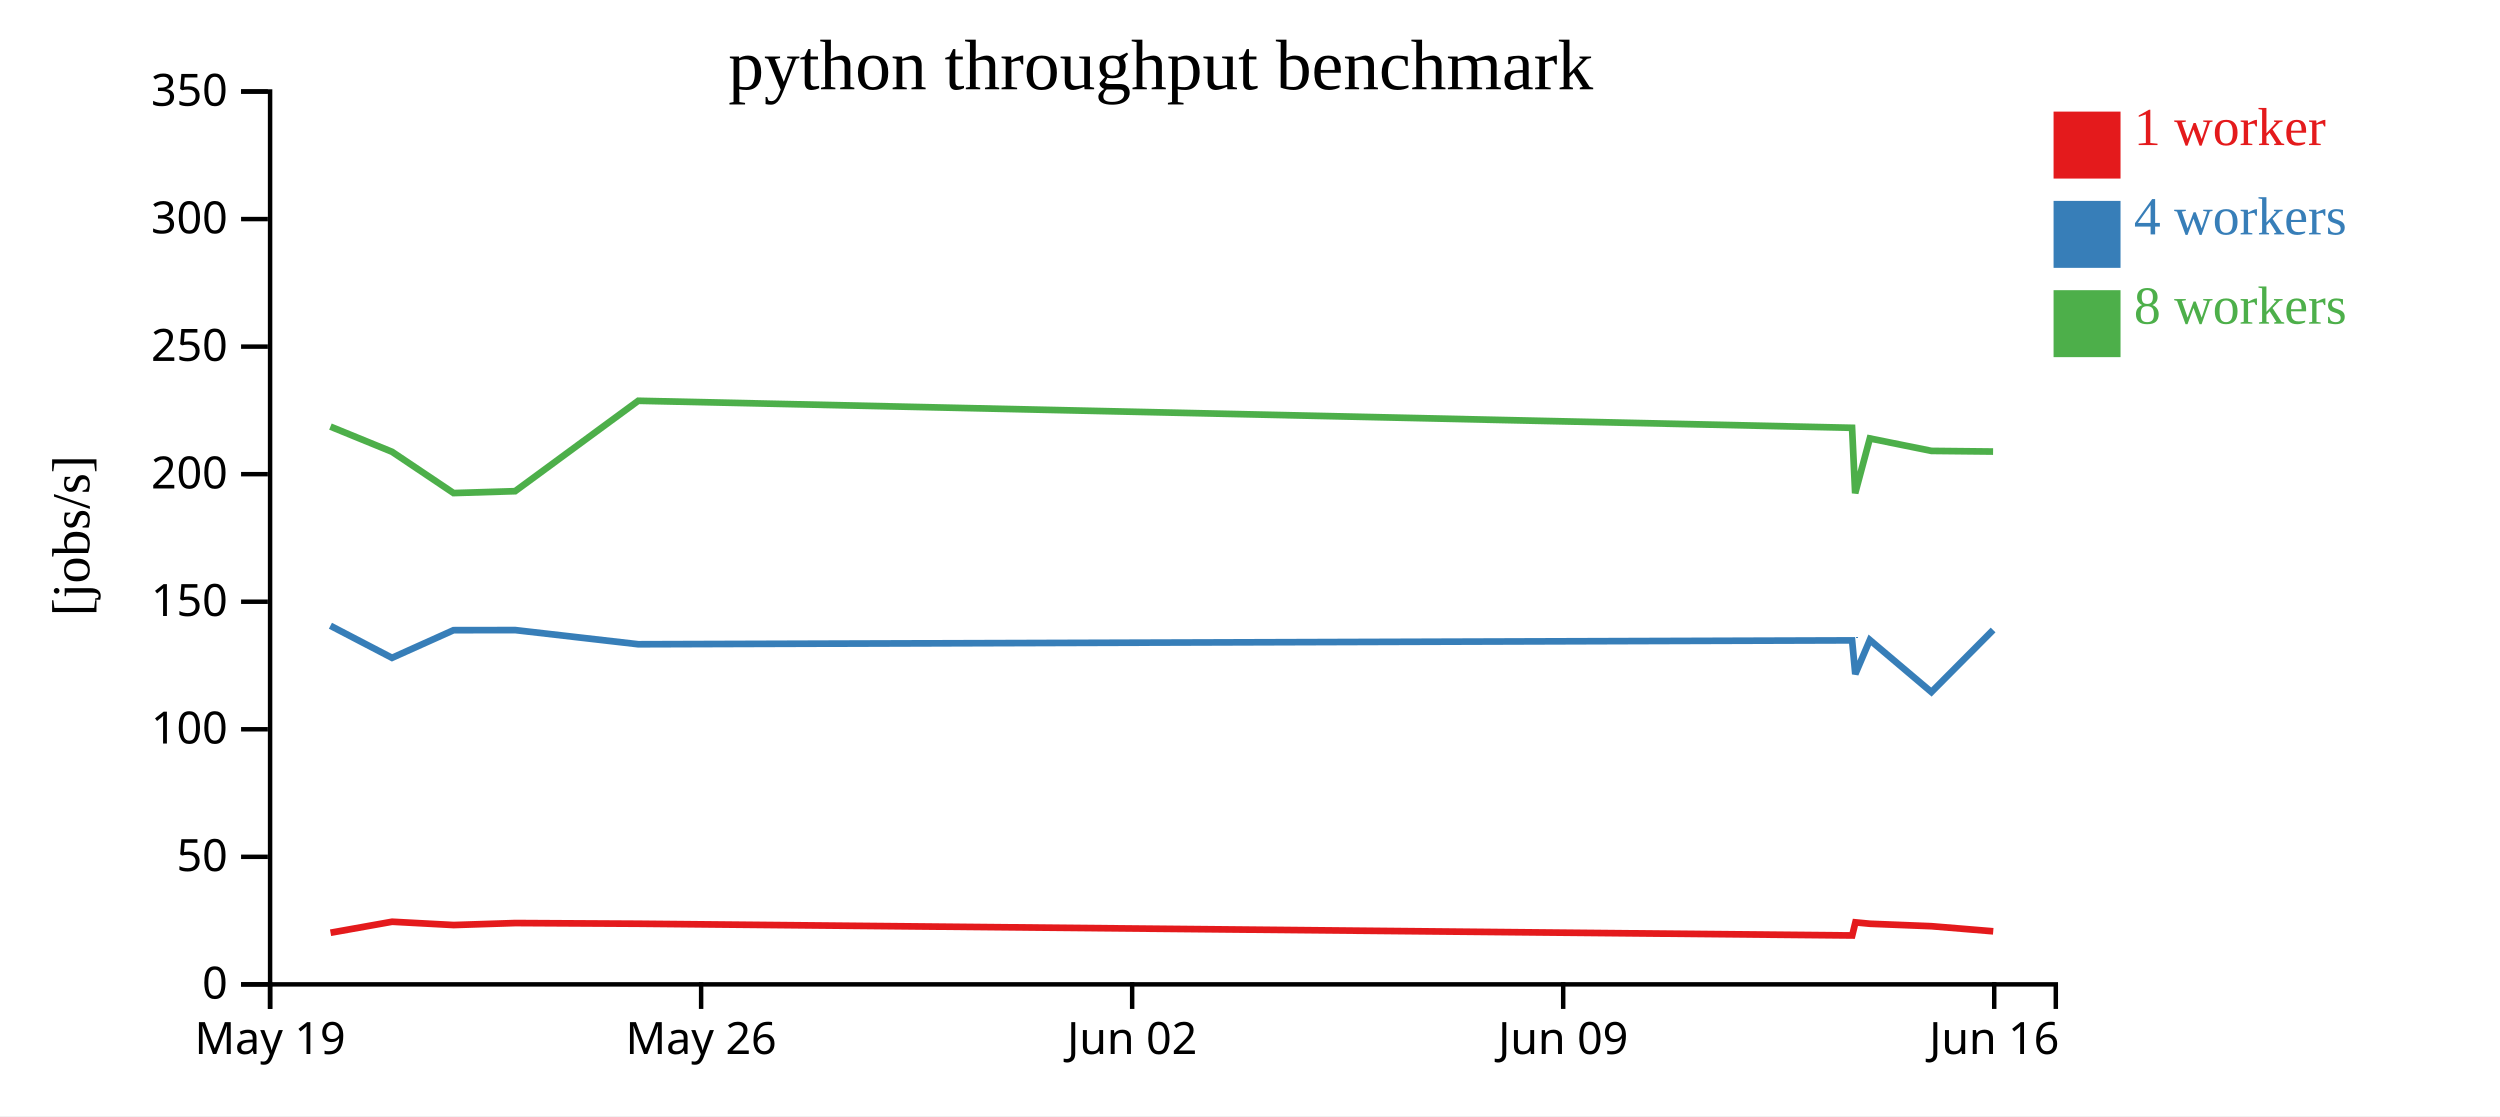
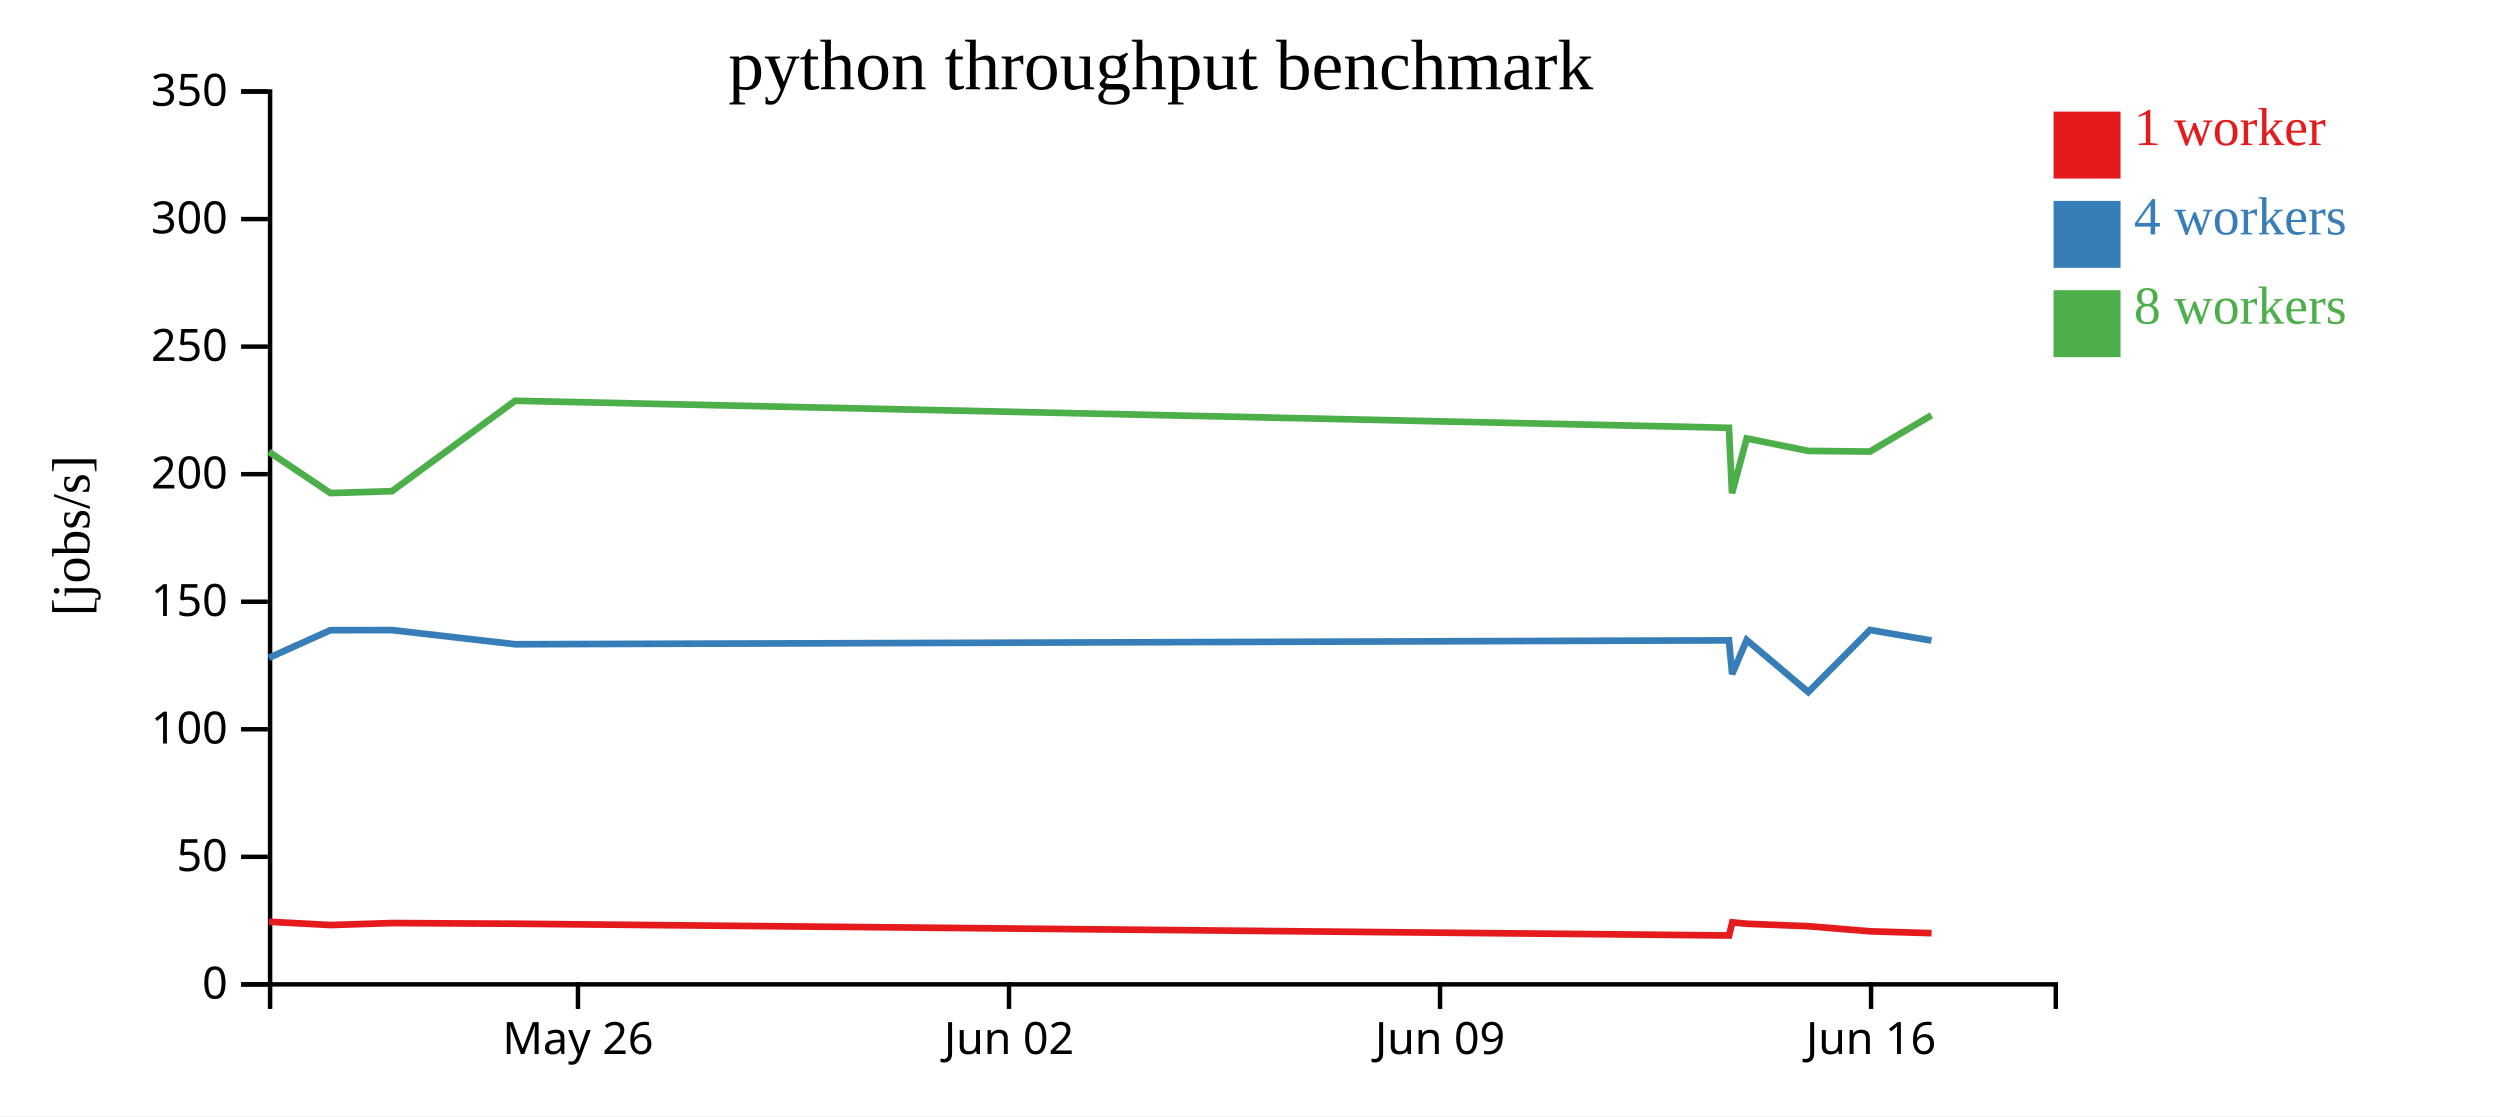
<svg xmlns="http://www.w3.org/2000/svg" width="560" height="250">
  <rect width="100%" height="100%" fill="white" />
  <g transform="translate(60,20)">
    <g transform="translate(0,200)" fill="none" font-size="10" font-family="sans-serif" text-anchor="middle">
      <path class="domain" stroke="currentColor" d="M0.5,6V0.5H400.5V6" />
-       <g class="tick" opacity="1" transform="translate(0.5,0)">
-         <line stroke="currentColor" y2="6" />
-         <text fill="currentColor" y="9" dy="0.71em">May 19</text>
-       </g>
-       <g class="tick" opacity="1" transform="translate(97.05172,0)">
+       <g class="tick" opacity="1" transform="translate(69.46552,0)">
        <line stroke="currentColor" y2="6" />
        <text fill="currentColor" y="9" dy="0.71em">May 26</text>
      </g>
-       <g class="tick" opacity="1" transform="translate(193.6034,0)">
+       <g class="tick" opacity="1" transform="translate(166.0172,0)">
        <line stroke="currentColor" y2="6" />
        <text fill="currentColor" y="9" dy="0.71em">Jun 02</text>
      </g>
-       <g class="tick" opacity="1" transform="translate(290.1552,0)">
+       <g class="tick" opacity="1" transform="translate(262.569,0)">
        <line stroke="currentColor" y2="6" />
        <text fill="currentColor" y="9" dy="0.71em">Jun 09</text>
      </g>
-       <g class="tick" opacity="1" transform="translate(386.7069,0)">
+       <g class="tick" opacity="1" transform="translate(359.1207,0)">
        <line stroke="currentColor" y2="6" />
        <text fill="currentColor" y="9" dy="0.71em">Jun 16</text>
      </g>
    </g>
    <g fill="none" font-size="10" font-family="sans-serif" text-anchor="end">
      <path class="domain" stroke="currentColor" d="M-6,200.5H0.5V0.5H-6" />
      <g class="tick" opacity="1" transform="translate(0,200.5)">
        <line stroke="currentColor" x2="-6" />
        <text fill="currentColor" x="-9" dy="0.32em">0</text>
      </g>
      <g class="tick" opacity="1" transform="translate(0,171.9286)">
        <line stroke="currentColor" x2="-6" />
        <text fill="currentColor" x="-9" dy="0.32em">50</text>
      </g>
      <g class="tick" opacity="1" transform="translate(0,143.3571)">
        <line stroke="currentColor" x2="-6" />
        <text fill="currentColor" x="-9" dy="0.32em">100</text>
      </g>
      <g class="tick" opacity="1" transform="translate(0,114.7857)">
        <line stroke="currentColor" x2="-6" />
        <text fill="currentColor" x="-9" dy="0.32em">150</text>
      </g>
      <g class="tick" opacity="1" transform="translate(0,86.21429)">
        <line stroke="currentColor" x2="-6" />
        <text fill="currentColor" x="-9" dy="0.32em">200</text>
      </g>
      <g class="tick" opacity="1" transform="translate(0,57.64286)">
        <line stroke="currentColor" x2="-6" />
        <text fill="currentColor" x="-9" dy="0.32em">250</text>
      </g>
      <g class="tick" opacity="1" transform="translate(0,29.07143)">
        <line stroke="currentColor" x2="-6" />
        <text fill="currentColor" x="-9" dy="0.32em">300</text>
      </g>
      <g class="tick" opacity="1" transform="translate(0,0.5)">
        <line stroke="currentColor" x2="-6" />
        <text fill="currentColor" x="-9" dy="0.32em">350</text>
      </g>
    </g>
    <text text-anchor="middle" style="font-size: 12px" transform="rotate(-90)" y="-40" x="-100">[jobs/s]</text>
    <text text-anchor="middle" style="font-size: 16px" y="0" x="200">python throughput benchmark</text>
-     <path class="line" fill="none" stroke="#e41a1c" stroke-width="1.5" d="M14.042,188.934L27.833,186.469L41.622,187.21L55.423,186.764L82.998,186.918L354.895,189.547L355.614,186.608L358.874,186.921L372.665,187.472L386.483,188.614" />
-     <path class="line" fill="none" stroke="#377eb8" stroke-width="1.5" d="M14.012,120.169L27.81,127.355L41.596,121.161L55.393,121.139L82.975,124.314L354.869,123.442L355.584,131.004L358.846,123.36L372.637,135.021L386.457,121.117" />
-     <path class="line" fill="none" stroke="#4daf4a" stroke-width="1.5" d="M14.016,75.56L27.81,81.2L41.597,90.447L55.391,90.025L82.972,69.775L354.862,75.83L355.556,90.489L358.845,78.212L372.637,81.002L386.45,81.15" />
+     <path class="line" fill="none" stroke="#e41a1c" stroke-width="1.5" d="M0.246,186.469L14.036,187.21L27.836,186.764L55.412,186.918L327.309,189.547L328.028,186.608L331.288,186.921L345.078,187.472L358.897,188.614L372.678,189.03" />
+     <path class="line" fill="none" stroke="#377eb8" stroke-width="1.5" d="M0.224,127.355L14.01,121.161L27.807,121.139L55.389,124.314L327.282,123.442L327.998,131.004L331.26,123.36L345.051,135.021L358.871,121.117L372.652,123.483" />
+     <path class="line" fill="none" stroke="#4daf4a" stroke-width="1.5" d="M0.224,81.2L14.011,90.447L27.804,90.025L55.386,69.775L327.276,75.83L327.969,90.489L331.258,78.212L345.05,81.002L358.864,81.15L372.649,73.016" />
    <rect class="dot" x="400" y="5" width="15" height="15" style="fill: #e41a1c;" />
    <rect class="dot" x="400" y="25" width="15" height="15" style="fill: #377eb8;" />
    <rect class="dot" x="400" y="45" width="15" height="15" style="fill: #4daf4a;" />
    <text class="label" x="418" y="12.5" style="fill: #e41a1c; alignment-baseline: middle;" text-anchor="left">1 worker</text>
    <text class="label" x="418" y="32.5" style="fill: #377eb8; alignment-baseline: middle;" text-anchor="left">4 workers</text>
    <text class="label" x="418" y="52.5" style="fill: #4daf4a; alignment-baseline: middle;" text-anchor="left">8 workers</text>
  </g>
</svg>
